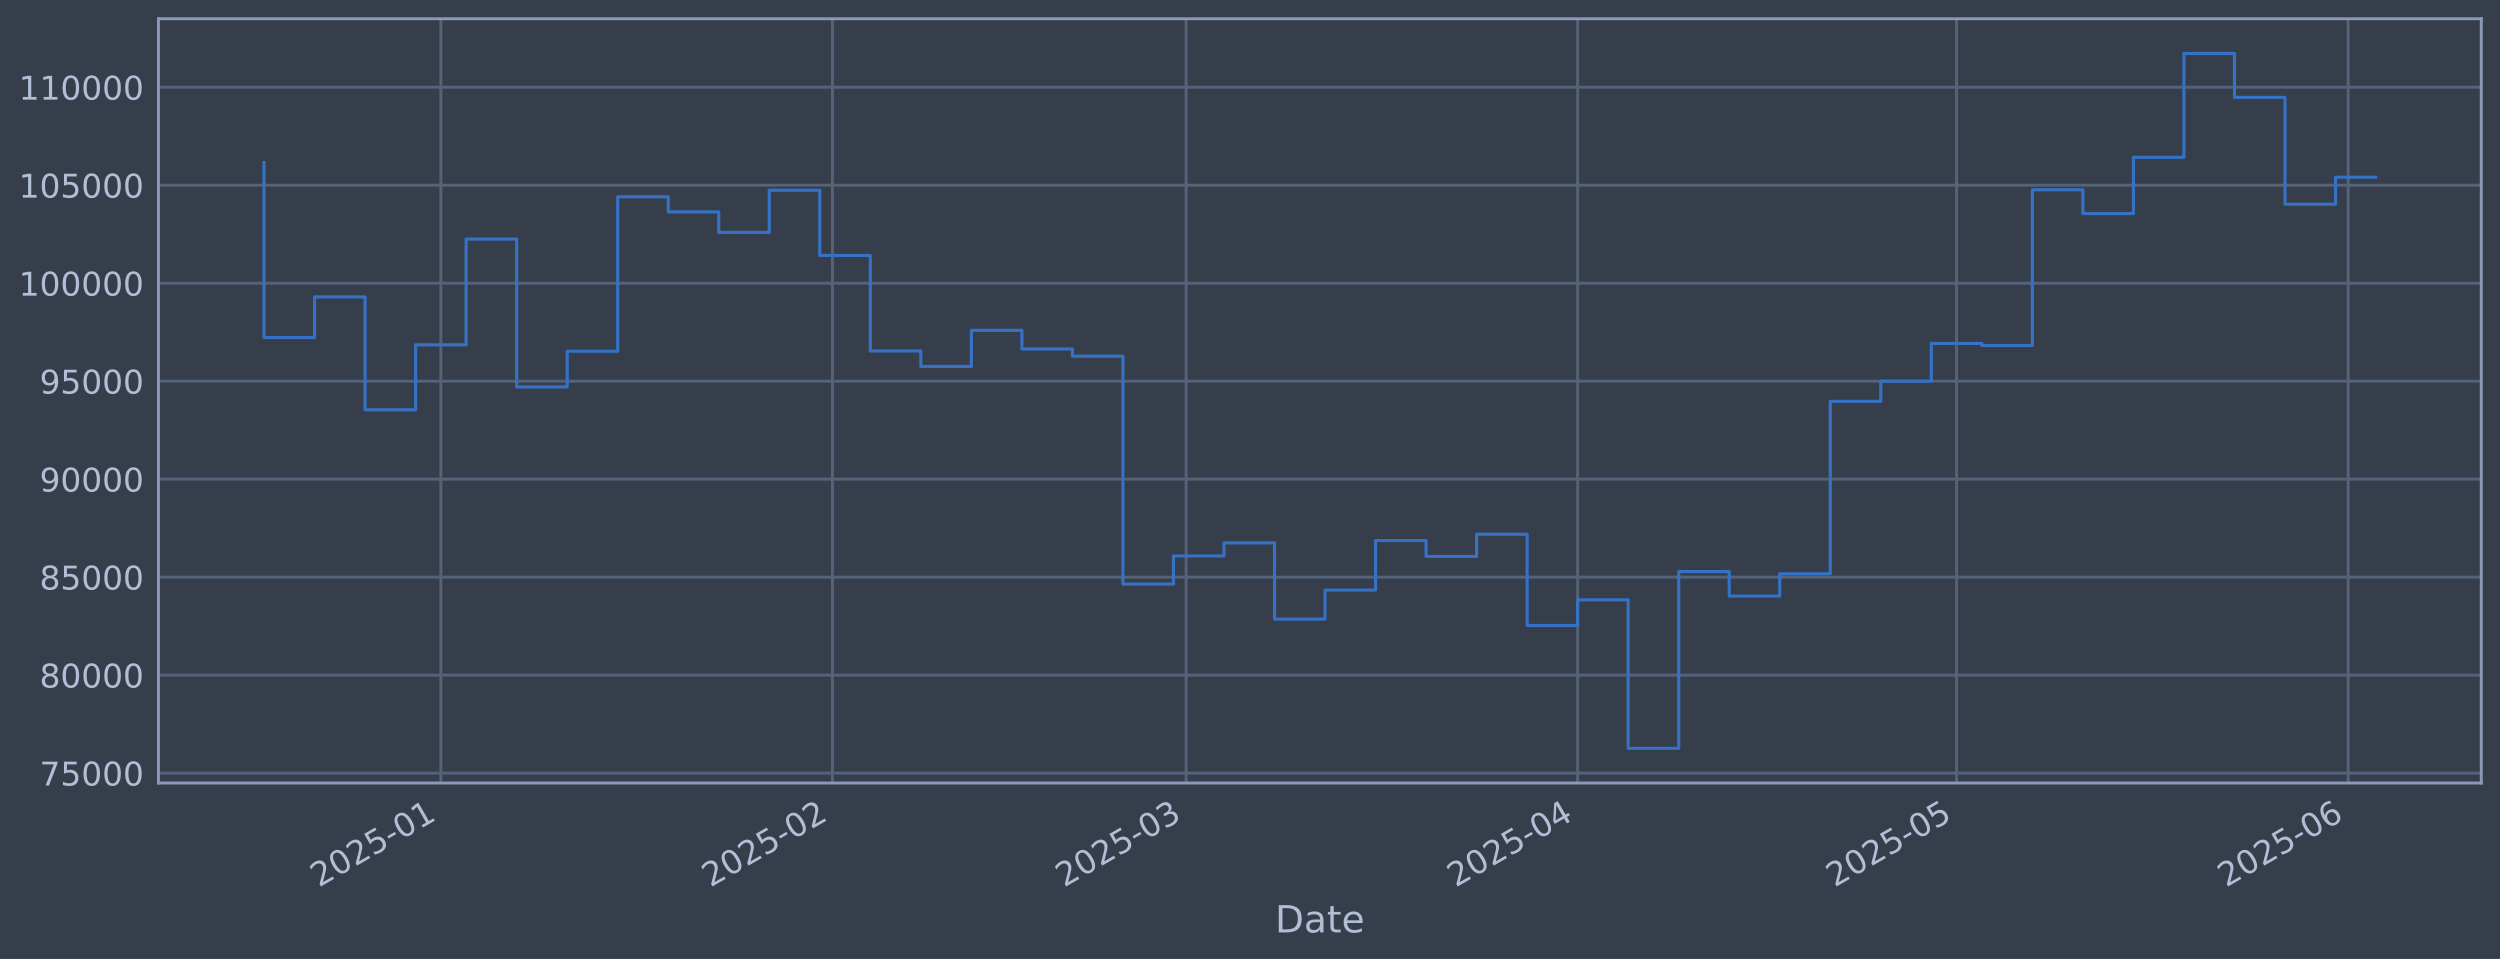
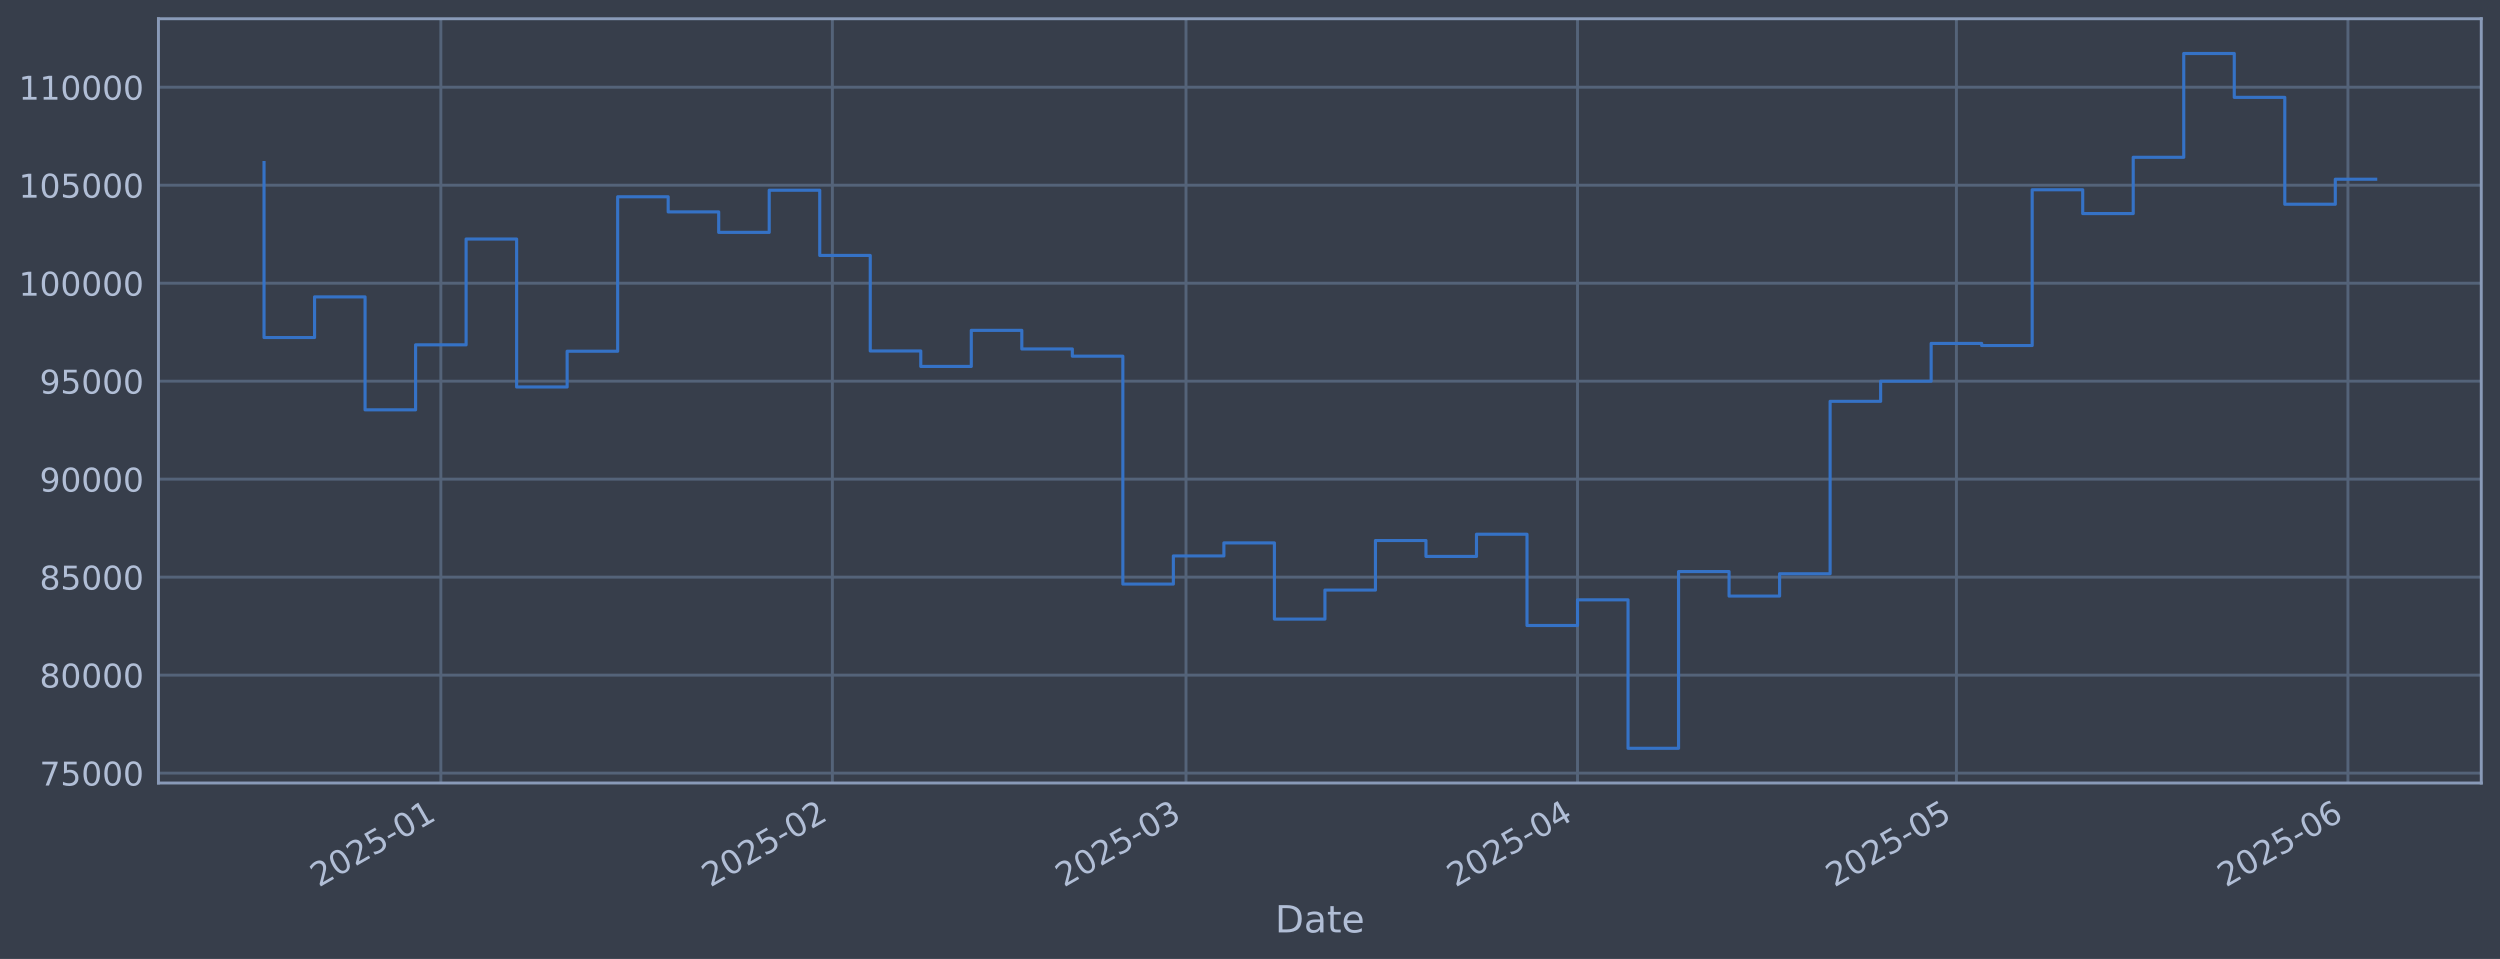
<svg xmlns="http://www.w3.org/2000/svg" xmlns:xlink="http://www.w3.org/1999/xlink" width="960.9pt" height="368.58pt" viewBox="0 0 960.9 368.58" version="1.1">
  <defs>
    <style type="text/css">*{stroke-linejoin: round; stroke-linecap: butt}</style>
  </defs>
  <g id="figure_1">
    <g id="patch_1">
      <path d="M 0 368.58  L 960.9 368.58  L 960.9 0  L 0 0  z " style="fill: #373e4b" />
    </g>
    <g id="axes_1">
      <g id="patch_2">
        <path d="M 60.901 300.96  L 953.701 300.96  L 953.701 7.2  L 60.901 7.2  z " style="fill: #373e4b" />
      </g>
      <g id="matplotlib.axis_1">
        <g id="xtick_1">
          <g id="line2d_1">
-             <path d="M 169.45 300.96  L 169.45 7.2  " clip-path="url(#p57a7569b25)" style="fill: none; stroke: #546379; stroke-width: 1.12; stroke-linecap: square" />
+             <path d="M 169.443 300.96  L 169.443 7.2  " clip-path="url(#p0dae98d5f1)" style="fill: none; stroke: #546379; stroke-width: 1.12; stroke-linecap: square" />
          </g>
          <g id="line2d_2" />
          <g id="text_1">
-             <g style="fill: #b1bed6" transform="translate(122.5468 341.1745) rotate(-30) scale(0.126 -0.126)">
+             <g style="fill: #b1bed6" transform="translate(122.54 341.1745) rotate(-30) scale(0.126 -0.126)">
              <defs>
                <path id="DejaVuSans-32" d="M 1228 531  L 3431 531  L 3431 0  L 469 0  L 469 531  Q 828 903 1448 1529  Q 2069 2156 2228 2338  Q 2531 2678 2651 2914  Q 2772 3150 2772 3378  Q 2772 3750 2511 3984  Q 2250 4219 1831 4219  Q 1534 4219 1204 4116  Q 875 4013 500 3803  L 500 4441  Q 881 4594 1212 4672  Q 1544 4750 1819 4750  Q 2544 4750 2975 4387  Q 3406 4025 3406 3419  Q 3406 3131 3298 2873  Q 3191 2616 2906 2266  Q 2828 2175 2409 1742  Q 1991 1309 1228 531  z " transform="scale(0.015625)" />
                <path id="DejaVuSans-30" d="M 2034 4250  Q 1547 4250 1301 3770  Q 1056 3291 1056 2328  Q 1056 1369 1301 889  Q 1547 409 2034 409  Q 2525 409 2770 889  Q 3016 1369 3016 2328  Q 3016 3291 2770 3770  Q 2525 4250 2034 4250  z M 2034 4750  Q 2819 4750 3233 4129  Q 3647 3509 3647 2328  Q 3647 1150 3233 529  Q 2819 -91 2034 -91  Q 1250 -91 836 529  Q 422 1150 422 2328  Q 422 3509 836 4129  Q 1250 4750 2034 4750  z " transform="scale(0.015625)" />
                <path id="DejaVuSans-35" d="M 691 4666  L 3169 4666  L 3169 4134  L 1269 4134  L 1269 2991  Q 1406 3038 1543 3061  Q 1681 3084 1819 3084  Q 2600 3084 3056 2656  Q 3513 2228 3513 1497  Q 3513 744 3044 326  Q 2575 -91 1722 -91  Q 1428 -91 1123 -41  Q 819 9 494 109  L 494 744  Q 775 591 1075 516  Q 1375 441 1709 441  Q 2250 441 2565 725  Q 2881 1009 2881 1497  Q 2881 1984 2565 2268  Q 2250 2553 1709 2553  Q 1456 2553 1204 2497  Q 953 2441 691 2322  L 691 4666  z " transform="scale(0.015625)" />
                <path id="DejaVuSans-2d" d="M 313 2009  L 1997 2009  L 1997 1497  L 313 1497  L 313 2009  z " transform="scale(0.015625)" />
                <path id="DejaVuSans-31" d="M 794 531  L 1825 531  L 1825 4091  L 703 3866  L 703 4441  L 1819 4666  L 2450 4666  L 2450 531  L 3481 531  L 3481 0  L 794 0  L 794 531  z " transform="scale(0.015625)" />
              </defs>
              <use xlink:href="#DejaVuSans-32" />
              <use xlink:href="#DejaVuSans-30" transform="translate(63.62305 0)" />
              <use xlink:href="#DejaVuSans-32" transform="translate(127.2461 0)" />
              <use xlink:href="#DejaVuSans-35" transform="translate(190.8691 0)" />
              <use xlink:href="#DejaVuSans-2d" transform="translate(254.4922 0)" />
              <use xlink:href="#DejaVuSans-30" transform="translate(290.5762 0)" />
              <use xlink:href="#DejaVuSans-31" transform="translate(354.1992 0)" />
            </g>
          </g>
        </g>
        <g id="xtick_2">
          <g id="line2d_3">
-             <path d="M 319.95 300.96  L 319.95 7.2  " clip-path="url(#p57a7569b25)" style="fill: none; stroke: #546379; stroke-width: 1.12; stroke-linecap: square" />
+             <path d="M 319.928 300.96  L 319.928 7.2  " clip-path="url(#p0dae98d5f1)" style="fill: none; stroke: #546379; stroke-width: 1.12; stroke-linecap: square" />
          </g>
          <g id="line2d_4" />
          <g id="text_2">
-             <g style="fill: #b1bed6" transform="translate(273.0467 341.1745) rotate(-30) scale(0.126 -0.126)">
+             <g style="fill: #b1bed6" transform="translate(273.0249 341.1745) rotate(-30) scale(0.126 -0.126)">
              <use xlink:href="#DejaVuSans-32" />
              <use xlink:href="#DejaVuSans-30" transform="translate(63.62305 0)" />
              <use xlink:href="#DejaVuSans-32" transform="translate(127.2461 0)" />
              <use xlink:href="#DejaVuSans-35" transform="translate(190.8691 0)" />
              <use xlink:href="#DejaVuSans-2d" transform="translate(254.4922 0)" />
              <use xlink:href="#DejaVuSans-30" transform="translate(290.5762 0)" />
              <use xlink:href="#DejaVuSans-32" transform="translate(354.1992 0)" />
            </g>
          </g>
        </g>
        <g id="xtick_3">
          <g id="line2d_5">
-             <path d="M 455.885 300.96  L 455.885 7.2  " clip-path="url(#p57a7569b25)" style="fill: none; stroke: #546379; stroke-width: 1.12; stroke-linecap: square" />
+             <path d="M 455.85 300.96  L 455.85 7.2  " clip-path="url(#p0dae98d5f1)" style="fill: none; stroke: #546379; stroke-width: 1.12; stroke-linecap: square" />
          </g>
          <g id="line2d_6" />
          <g id="text_3">
-             <g style="fill: #b1bed6" transform="translate(408.9821 341.1745) rotate(-30) scale(0.126 -0.126)">
+             <g style="fill: #b1bed6" transform="translate(408.9467 341.1745) rotate(-30) scale(0.126 -0.126)">
              <defs>
                <path id="DejaVuSans-33" d="M 2597 2516  Q 3050 2419 3304 2112  Q 3559 1806 3559 1356  Q 3559 666 3084 287  Q 2609 -91 1734 -91  Q 1441 -91 1130 -33  Q 819 25 488 141  L 488 750  Q 750 597 1062 519  Q 1375 441 1716 441  Q 2309 441 2620 675  Q 2931 909 2931 1356  Q 2931 1769 2642 2001  Q 2353 2234 1838 2234  L 1294 2234  L 1294 2753  L 1863 2753  Q 2328 2753 2575 2939  Q 2822 3125 2822 3475  Q 2822 3834 2567 4026  Q 2313 4219 1838 4219  Q 1578 4219 1281 4162  Q 984 4106 628 3988  L 628 4550  Q 988 4650 1302 4700  Q 1616 4750 1894 4750  Q 2613 4750 3031 4423  Q 3450 4097 3450 3541  Q 3450 3153 3228 2886  Q 3006 2619 2597 2516  z " transform="scale(0.015625)" />
              </defs>
              <use xlink:href="#DejaVuSans-32" />
              <use xlink:href="#DejaVuSans-30" transform="translate(63.62305 0)" />
              <use xlink:href="#DejaVuSans-32" transform="translate(127.2461 0)" />
              <use xlink:href="#DejaVuSans-35" transform="translate(190.8691 0)" />
              <use xlink:href="#DejaVuSans-2d" transform="translate(254.4922 0)" />
              <use xlink:href="#DejaVuSans-30" transform="translate(290.5762 0)" />
              <use xlink:href="#DejaVuSans-33" transform="translate(354.1992 0)" />
            </g>
          </g>
        </g>
        <g id="xtick_4">
          <g id="line2d_7">
-             <path d="M 606.385 300.96  L 606.385 7.2  " clip-path="url(#p57a7569b25)" style="fill: none; stroke: #546379; stroke-width: 1.12; stroke-linecap: square" />
+             <path d="M 606.335 300.96  L 606.335 7.2  " clip-path="url(#p0dae98d5f1)" style="fill: none; stroke: #546379; stroke-width: 1.12; stroke-linecap: square" />
          </g>
          <g id="line2d_8" />
          <g id="text_4">
-             <g style="fill: #b1bed6" transform="translate(559.482 341.1745) rotate(-30) scale(0.126 -0.126)">
+             <g style="fill: #b1bed6" transform="translate(559.4317 341.1745) rotate(-30) scale(0.126 -0.126)">
              <defs>
                <path id="DejaVuSans-34" d="M 2419 4116  L 825 1625  L 2419 1625  L 2419 4116  z M 2253 4666  L 3047 4666  L 3047 1625  L 3713 1625  L 3713 1100  L 3047 1100  L 3047 0  L 2419 0  L 2419 1100  L 313 1100  L 313 1709  L 2253 4666  z " transform="scale(0.015625)" />
              </defs>
              <use xlink:href="#DejaVuSans-32" />
              <use xlink:href="#DejaVuSans-30" transform="translate(63.62305 0)" />
              <use xlink:href="#DejaVuSans-32" transform="translate(127.2461 0)" />
              <use xlink:href="#DejaVuSans-35" transform="translate(190.8691 0)" />
              <use xlink:href="#DejaVuSans-2d" transform="translate(254.4922 0)" />
              <use xlink:href="#DejaVuSans-30" transform="translate(290.5762 0)" />
              <use xlink:href="#DejaVuSans-34" transform="translate(354.1992 0)" />
            </g>
          </g>
        </g>
        <g id="xtick_5">
          <g id="line2d_9">
-             <path d="M 752.03 300.96  L 752.03 7.2  " clip-path="url(#p57a7569b25)" style="fill: none; stroke: #546379; stroke-width: 1.12; stroke-linecap: square" />
+             <path d="M 751.965 300.96  L 751.965 7.2  " clip-path="url(#p0dae98d5f1)" style="fill: none; stroke: #546379; stroke-width: 1.12; stroke-linecap: square" />
          </g>
          <g id="line2d_10" />
          <g id="text_5">
-             <g style="fill: #b1bed6" transform="translate(705.1271 341.1745) rotate(-30) scale(0.126 -0.126)">
+             <g style="fill: #b1bed6" transform="translate(705.0622 341.1745) rotate(-30) scale(0.126 -0.126)">
              <use xlink:href="#DejaVuSans-32" />
              <use xlink:href="#DejaVuSans-30" transform="translate(63.62305 0)" />
              <use xlink:href="#DejaVuSans-32" transform="translate(127.2461 0)" />
              <use xlink:href="#DejaVuSans-35" transform="translate(190.8691 0)" />
              <use xlink:href="#DejaVuSans-2d" transform="translate(254.4922 0)" />
              <use xlink:href="#DejaVuSans-30" transform="translate(290.5762 0)" />
              <use xlink:href="#DejaVuSans-35" transform="translate(354.1992 0)" />
            </g>
          </g>
        </g>
        <g id="xtick_6">
          <g id="line2d_11">
-             <path d="M 902.53 300.96  L 902.53 7.2  " clip-path="url(#p57a7569b25)" style="fill: none; stroke: #546379; stroke-width: 1.12; stroke-linecap: square" />
+             <path d="M 902.45 300.96  L 902.45 7.2  " clip-path="url(#p0dae98d5f1)" style="fill: none; stroke: #546379; stroke-width: 1.12; stroke-linecap: square" />
          </g>
          <g id="line2d_12" />
          <g id="text_6">
-             <g style="fill: #b1bed6" transform="translate(855.627 341.1745) rotate(-30) scale(0.126 -0.126)">
+             <g style="fill: #b1bed6" transform="translate(855.5471 341.1745) rotate(-30) scale(0.126 -0.126)">
              <defs>
                <path id="DejaVuSans-36" d="M 2113 2584  Q 1688 2584 1439 2293  Q 1191 2003 1191 1497  Q 1191 994 1439 701  Q 1688 409 2113 409  Q 2538 409 2786 701  Q 3034 994 3034 1497  Q 3034 2003 2786 2293  Q 2538 2584 2113 2584  z M 3366 4563  L 3366 3988  Q 3128 4100 2886 4159  Q 2644 4219 2406 4219  Q 1781 4219 1451 3797  Q 1122 3375 1075 2522  Q 1259 2794 1537 2939  Q 1816 3084 2150 3084  Q 2853 3084 3261 2657  Q 3669 2231 3669 1497  Q 3669 778 3244 343  Q 2819 -91 2113 -91  Q 1303 -91 875 529  Q 447 1150 447 2328  Q 447 3434 972 4092  Q 1497 4750 2381 4750  Q 2619 4750 2861 4703  Q 3103 4656 3366 4563  z " transform="scale(0.015625)" />
              </defs>
              <use xlink:href="#DejaVuSans-32" />
              <use xlink:href="#DejaVuSans-30" transform="translate(63.62305 0)" />
              <use xlink:href="#DejaVuSans-32" transform="translate(127.2461 0)" />
              <use xlink:href="#DejaVuSans-35" transform="translate(190.8691 0)" />
              <use xlink:href="#DejaVuSans-2d" transform="translate(254.4922 0)" />
              <use xlink:href="#DejaVuSans-30" transform="translate(290.5762 0)" />
              <use xlink:href="#DejaVuSans-36" transform="translate(354.1992 0)" />
            </g>
          </g>
        </g>
        <g id="text_7">
          <g style="fill: #b1bed6" transform="translate(490.0914 358.3856) scale(0.144 -0.144)">
            <defs>
              <path id="DejaVuSans-44" d="M 1259 4147  L 1259 519  L 2022 519  Q 2988 519 3436 956  Q 3884 1394 3884 2338  Q 3884 3275 3436 3711  Q 2988 4147 2022 4147  L 1259 4147  z M 628 4666  L 1925 4666  Q 3281 4666 3915 4102  Q 4550 3538 4550 2338  Q 4550 1131 3912 565  Q 3275 0 1925 0  L 628 0  L 628 4666  z " transform="scale(0.015625)" />
              <path id="DejaVuSans-61" d="M 2194 1759  Q 1497 1759 1228 1600  Q 959 1441 959 1056  Q 959 750 1161 570  Q 1363 391 1709 391  Q 2188 391 2477 730  Q 2766 1069 2766 1631  L 2766 1759  L 2194 1759  z M 3341 1997  L 3341 0  L 2766 0  L 2766 531  Q 2569 213 2275 61  Q 1981 -91 1556 -91  Q 1019 -91 701 211  Q 384 513 384 1019  Q 384 1609 779 1909  Q 1175 2209 1959 2209  L 2766 2209  L 2766 2266  Q 2766 2663 2505 2880  Q 2244 3097 1772 3097  Q 1472 3097 1187 3025  Q 903 2953 641 2809  L 641 3341  Q 956 3463 1253 3523  Q 1550 3584 1831 3584  Q 2591 3584 2966 3190  Q 3341 2797 3341 1997  z " transform="scale(0.015625)" />
              <path id="DejaVuSans-74" d="M 1172 4494  L 1172 3500  L 2356 3500  L 2356 3053  L 1172 3053  L 1172 1153  Q 1172 725 1289 603  Q 1406 481 1766 481  L 2356 481  L 2356 0  L 1766 0  Q 1100 0 847 248  Q 594 497 594 1153  L 594 3053  L 172 3053  L 172 3500  L 594 3500  L 594 4494  L 1172 4494  z " transform="scale(0.015625)" />
              <path id="DejaVuSans-65" d="M 3597 1894  L 3597 1613  L 953 1613  Q 991 1019 1311 708  Q 1631 397 2203 397  Q 2534 397 2845 478  Q 3156 559 3463 722  L 3463 178  Q 3153 47 2828 -22  Q 2503 -91 2169 -91  Q 1331 -91 842 396  Q 353 884 353 1716  Q 353 2575 817 3079  Q 1281 3584 2069 3584  Q 2775 3584 3186 3129  Q 3597 2675 3597 1894  z M 3022 2063  Q 3016 2534 2758 2815  Q 2500 3097 2075 3097  Q 1594 3097 1305 2825  Q 1016 2553 972 2059  L 3022 2063  z " transform="scale(0.015625)" />
            </defs>
            <use xlink:href="#DejaVuSans-44" />
            <use xlink:href="#DejaVuSans-61" transform="translate(77.00195 0)" />
            <use xlink:href="#DejaVuSans-74" transform="translate(138.2812 0)" />
            <use xlink:href="#DejaVuSans-65" transform="translate(177.4902 0)" />
          </g>
        </g>
      </g>
      <g id="matplotlib.axis_2">
        <g id="ytick_1">
          <g id="line2d_13">
-             <path d="M 60.901 297.147  L 953.701 297.147  " clip-path="url(#p57a7569b25)" style="fill: none; stroke: #546379; stroke-width: 1.12; stroke-linecap: square" />
+             <path d="M 60.901 297.147  L 953.701 297.147  " clip-path="url(#p0dae98d5f1)" style="fill: none; stroke: #546379; stroke-width: 1.12; stroke-linecap: square" />
          </g>
          <g id="line2d_14" />
          <g id="text_8">
            <g style="fill: #b1bed6" transform="translate(15.21675 301.9342) scale(0.126 -0.126)">
              <defs>
                <path id="DejaVuSans-37" d="M 525 4666  L 3525 4666  L 3525 4397  L 1831 0  L 1172 0  L 2766 4134  L 525 4134  L 525 4666  z " transform="scale(0.015625)" />
              </defs>
              <use xlink:href="#DejaVuSans-37" />
              <use xlink:href="#DejaVuSans-35" transform="translate(63.62305 0)" />
              <use xlink:href="#DejaVuSans-30" transform="translate(127.2461 0)" />
              <use xlink:href="#DejaVuSans-30" transform="translate(190.8691 0)" />
              <use xlink:href="#DejaVuSans-30" transform="translate(254.4922 0)" />
            </g>
          </g>
        </g>
        <g id="ytick_2">
          <g id="line2d_15">
-             <path d="M 60.901 259.487  L 953.701 259.487  " clip-path="url(#p57a7569b25)" style="fill: none; stroke: #546379; stroke-width: 1.12; stroke-linecap: square" />
+             <path d="M 60.901 259.487  L 953.701 259.487  " clip-path="url(#p0dae98d5f1)" style="fill: none; stroke: #546379; stroke-width: 1.12; stroke-linecap: square" />
          </g>
          <g id="line2d_16" />
          <g id="text_9">
            <g style="fill: #b1bed6" transform="translate(15.21675 264.2738) scale(0.126 -0.126)">
              <defs>
                <path id="DejaVuSans-38" d="M 2034 2216  Q 1584 2216 1326 1975  Q 1069 1734 1069 1313  Q 1069 891 1326 650  Q 1584 409 2034 409  Q 2484 409 2743 651  Q 3003 894 3003 1313  Q 3003 1734 2745 1975  Q 2488 2216 2034 2216  z M 1403 2484  Q 997 2584 770 2862  Q 544 3141 544 3541  Q 544 4100 942 4425  Q 1341 4750 2034 4750  Q 2731 4750 3128 4425  Q 3525 4100 3525 3541  Q 3525 3141 3298 2862  Q 3072 2584 2669 2484  Q 3125 2378 3379 2068  Q 3634 1759 3634 1313  Q 3634 634 3220 271  Q 2806 -91 2034 -91  Q 1263 -91 848 271  Q 434 634 434 1313  Q 434 1759 690 2068  Q 947 2378 1403 2484  z M 1172 3481  Q 1172 3119 1398 2916  Q 1625 2713 2034 2713  Q 2441 2713 2670 2916  Q 2900 3119 2900 3481  Q 2900 3844 2670 4047  Q 2441 4250 2034 4250  Q 1625 4250 1398 4047  Q 1172 3844 1172 3481  z " transform="scale(0.015625)" />
              </defs>
              <use xlink:href="#DejaVuSans-38" />
              <use xlink:href="#DejaVuSans-30" transform="translate(63.62305 0)" />
              <use xlink:href="#DejaVuSans-30" transform="translate(127.2461 0)" />
              <use xlink:href="#DejaVuSans-30" transform="translate(190.8691 0)" />
              <use xlink:href="#DejaVuSans-30" transform="translate(254.4922 0)" />
            </g>
          </g>
        </g>
        <g id="ytick_3">
          <g id="line2d_17">
-             <path d="M 60.901 221.826  L 953.701 221.826  " clip-path="url(#p57a7569b25)" style="fill: none; stroke: #546379; stroke-width: 1.12; stroke-linecap: square" />
+             <path d="M 60.901 221.826  L 953.701 221.826  " clip-path="url(#p0dae98d5f1)" style="fill: none; stroke: #546379; stroke-width: 1.12; stroke-linecap: square" />
          </g>
          <g id="line2d_18" />
          <g id="text_10">
            <g style="fill: #b1bed6" transform="translate(15.21675 226.6134) scale(0.126 -0.126)">
              <use xlink:href="#DejaVuSans-38" />
              <use xlink:href="#DejaVuSans-35" transform="translate(63.62305 0)" />
              <use xlink:href="#DejaVuSans-30" transform="translate(127.2461 0)" />
              <use xlink:href="#DejaVuSans-30" transform="translate(190.8691 0)" />
              <use xlink:href="#DejaVuSans-30" transform="translate(254.4922 0)" />
            </g>
          </g>
        </g>
        <g id="ytick_4">
          <g id="line2d_19">
-             <path d="M 60.901 184.166  L 953.701 184.166  " clip-path="url(#p57a7569b25)" style="fill: none; stroke: #546379; stroke-width: 1.12; stroke-linecap: square" />
+             <path d="M 60.901 184.166  L 953.701 184.166  " clip-path="url(#p0dae98d5f1)" style="fill: none; stroke: #546379; stroke-width: 1.12; stroke-linecap: square" />
          </g>
          <g id="line2d_20" />
          <g id="text_11">
            <g style="fill: #b1bed6" transform="translate(15.21675 188.953) scale(0.126 -0.126)">
              <defs>
                <path id="DejaVuSans-39" d="M 703 97  L 703 672  Q 941 559 1184 500  Q 1428 441 1663 441  Q 2288 441 2617 861  Q 2947 1281 2994 2138  Q 2813 1869 2534 1725  Q 2256 1581 1919 1581  Q 1219 1581 811 2004  Q 403 2428 403 3163  Q 403 3881 828 4315  Q 1253 4750 1959 4750  Q 2769 4750 3195 4129  Q 3622 3509 3622 2328  Q 3622 1225 3098 567  Q 2575 -91 1691 -91  Q 1453 -91 1209 -44  Q 966 3 703 97  z M 1959 2075  Q 2384 2075 2632 2365  Q 2881 2656 2881 3163  Q 2881 3666 2632 3958  Q 2384 4250 1959 4250  Q 1534 4250 1286 3958  Q 1038 3666 1038 3163  Q 1038 2656 1286 2365  Q 1534 2075 1959 2075  z " transform="scale(0.015625)" />
              </defs>
              <use xlink:href="#DejaVuSans-39" />
              <use xlink:href="#DejaVuSans-30" transform="translate(63.62305 0)" />
              <use xlink:href="#DejaVuSans-30" transform="translate(127.2461 0)" />
              <use xlink:href="#DejaVuSans-30" transform="translate(190.8691 0)" />
              <use xlink:href="#DejaVuSans-30" transform="translate(254.4922 0)" />
            </g>
          </g>
        </g>
        <g id="ytick_5">
          <g id="line2d_21">
-             <path d="M 60.901 146.506  L 953.701 146.506  " clip-path="url(#p57a7569b25)" style="fill: none; stroke: #546379; stroke-width: 1.12; stroke-linecap: square" />
+             <path d="M 60.901 146.506  L 953.701 146.506  " clip-path="url(#p0dae98d5f1)" style="fill: none; stroke: #546379; stroke-width: 1.12; stroke-linecap: square" />
          </g>
          <g id="line2d_22" />
          <g id="text_12">
            <g style="fill: #b1bed6" transform="translate(15.21675 151.2926) scale(0.126 -0.126)">
              <use xlink:href="#DejaVuSans-39" />
              <use xlink:href="#DejaVuSans-35" transform="translate(63.62305 0)" />
              <use xlink:href="#DejaVuSans-30" transform="translate(127.2461 0)" />
              <use xlink:href="#DejaVuSans-30" transform="translate(190.8691 0)" />
              <use xlink:href="#DejaVuSans-30" transform="translate(254.4922 0)" />
            </g>
          </g>
        </g>
        <g id="ytick_6">
          <g id="line2d_23">
-             <path d="M 60.901 108.845  L 953.701 108.845  " clip-path="url(#p57a7569b25)" style="fill: none; stroke: #546379; stroke-width: 1.12; stroke-linecap: square" />
+             <path d="M 60.901 108.845  L 953.701 108.845  " clip-path="url(#p0dae98d5f1)" style="fill: none; stroke: #546379; stroke-width: 1.12; stroke-linecap: square" />
          </g>
          <g id="line2d_24" />
          <g id="text_13">
            <g style="fill: #b1bed6" transform="translate(7.2 113.6322) scale(0.126 -0.126)">
              <use xlink:href="#DejaVuSans-31" />
              <use xlink:href="#DejaVuSans-30" transform="translate(63.62305 0)" />
              <use xlink:href="#DejaVuSans-30" transform="translate(127.2461 0)" />
              <use xlink:href="#DejaVuSans-30" transform="translate(190.8691 0)" />
              <use xlink:href="#DejaVuSans-30" transform="translate(254.4922 0)" />
              <use xlink:href="#DejaVuSans-30" transform="translate(318.1152 0)" />
            </g>
          </g>
        </g>
        <g id="ytick_7">
          <g id="line2d_25">
-             <path d="M 60.901 71.185  L 953.701 71.185  " clip-path="url(#p57a7569b25)" style="fill: none; stroke: #546379; stroke-width: 1.12; stroke-linecap: square" />
+             <path d="M 60.901 71.185  L 953.701 71.185  " clip-path="url(#p0dae98d5f1)" style="fill: none; stroke: #546379; stroke-width: 1.12; stroke-linecap: square" />
          </g>
          <g id="line2d_26" />
          <g id="text_14">
            <g style="fill: #b1bed6" transform="translate(7.2 75.97181) scale(0.126 -0.126)">
              <use xlink:href="#DejaVuSans-31" />
              <use xlink:href="#DejaVuSans-30" transform="translate(63.62305 0)" />
              <use xlink:href="#DejaVuSans-35" transform="translate(127.2461 0)" />
              <use xlink:href="#DejaVuSans-30" transform="translate(190.8691 0)" />
              <use xlink:href="#DejaVuSans-30" transform="translate(254.4922 0)" />
              <use xlink:href="#DejaVuSans-30" transform="translate(318.1152 0)" />
            </g>
          </g>
        </g>
        <g id="ytick_8">
          <g id="line2d_27">
-             <path d="M 60.901 33.524  L 953.701 33.524  " clip-path="url(#p57a7569b25)" style="fill: none; stroke: #546379; stroke-width: 1.12; stroke-linecap: square" />
+             <path d="M 60.901 33.524  L 953.701 33.524  " clip-path="url(#p0dae98d5f1)" style="fill: none; stroke: #546379; stroke-width: 1.12; stroke-linecap: square" />
          </g>
          <g id="line2d_28" />
          <g id="text_15">
            <g style="fill: #b1bed6" transform="translate(7.2 38.31141) scale(0.126 -0.126)">
              <use xlink:href="#DejaVuSans-31" />
              <use xlink:href="#DejaVuSans-31" transform="translate(63.62305 0)" />
              <use xlink:href="#DejaVuSans-30" transform="translate(127.2461 0)" />
              <use xlink:href="#DejaVuSans-30" transform="translate(190.8691 0)" />
              <use xlink:href="#DejaVuSans-30" transform="translate(254.4922 0)" />
              <use xlink:href="#DejaVuSans-30" transform="translate(318.1152 0)" />
            </g>
          </g>
        </g>
      </g>
      <g id="line2d_29">
-         <path d="M 101.482 62.478  L 101.482 129.735  L 120.902 129.735  L 120.902 114.117  L 140.321 114.117  L 140.321 157.529  L 159.74 157.529  L 159.74 132.544  L 179.16 132.544  L 179.16 91.873  L 198.579 91.873  L 198.579 148.745  L 217.998 148.745  L 217.998 135.003  L 237.418 135.003  L 237.418 75.637  L 256.837 75.637  L 256.837 81.451  L 276.256 81.451  L 276.256 89.317  L 295.676 89.317  L 295.676 73.113  L 315.095 73.113  L 315.095 98.189  L 334.514 98.189  L 334.514 134.901  L 353.934 134.901  L 353.934 140.841  L 373.353 140.841  L 373.353 126.97  L 392.772 126.97  L 392.772 134.132  L 412.192 134.132  L 412.192 136.904  L 431.611 136.904  L 431.611 224.494  L 451.031 224.494  L 451.031 213.678  L 470.45 213.678  L 470.45 208.679  L 489.869 208.679  L 489.869 237.95  L 509.289 237.95  L 509.289 226.8  L 528.708 226.8  L 528.708 207.76  L 548.127 207.76  L 548.127 213.864  L 567.547 213.864  L 567.547 205.348  L 586.966 205.348  L 586.966 240.422  L 606.385 240.422  L 606.385 230.548  L 625.805 230.548  L 625.805 287.607  L 645.224 287.607  L 645.224 219.693  L 664.643 219.693  L 664.643 229.105  L 684.063 229.105  L 684.063 220.526  L 703.482 220.526  L 703.482 154.258  L 722.901 154.258  L 722.901 146.519  L 742.321 146.519  L 742.321 131.991  L 761.74 131.991  L 761.74 132.809  L 781.159 132.809  L 781.159 72.945  L 800.579 72.945  L 800.579 82.09  L 819.998 82.09  L 819.998 60.453  L 839.417 60.453  L 839.417 20.553  L 858.837 20.553  L 858.837 37.431  L 878.256 37.431  L 878.256 78.508  L 897.675 78.508  L 897.675 68.109  L 913.119 68.109  " clip-path="url(#p57a7569b25)" style="fill: none; stroke: #3572c6; stroke-width: 1.2; stroke-linecap: square" />
+         <path d="M 101.482 62.478  L 101.482 129.735  L 120.9 129.735  L 120.9 114.117  L 140.317 114.117  L 140.317 157.529  L 159.735 157.529  L 159.735 132.544  L 179.152 132.544  L 179.152 91.873  L 198.569 91.873  L 198.569 148.745  L 217.987 148.745  L 217.987 135.003  L 237.404 135.003  L 237.404 75.637  L 256.822 75.637  L 256.822 81.451  L 276.239 81.451  L 276.239 89.317  L 295.656 89.317  L 295.656 73.113  L 315.074 73.113  L 315.074 98.189  L 334.491 98.189  L 334.491 134.901  L 353.909 134.901  L 353.909 140.841  L 373.326 140.841  L 373.326 126.97  L 392.743 126.97  L 392.743 134.132  L 412.161 134.132  L 412.161 136.904  L 431.578 136.904  L 431.578 224.494  L 450.996 224.494  L 450.996 213.678  L 470.413 213.678  L 470.413 208.679  L 489.83 208.679  L 489.83 237.95  L 509.248 237.95  L 509.248 226.8  L 528.665 226.8  L 528.665 207.76  L 548.083 207.76  L 548.083 213.864  L 567.5 213.864  L 567.5 205.348  L 586.918 205.348  L 586.918 240.422  L 606.335 240.422  L 606.335 230.548  L 625.752 230.548  L 625.752 287.607  L 645.17 287.607  L 645.17 219.693  L 664.587 219.693  L 664.587 229.105  L 684.005 229.105  L 684.005 220.526  L 703.422 220.526  L 703.422 154.258  L 722.839 154.258  L 722.839 146.519  L 742.257 146.519  L 742.257 131.991  L 761.674 131.991  L 761.674 132.809  L 781.092 132.809  L 781.092 72.945  L 800.509 72.945  L 800.509 82.09  L 819.926 82.09  L 819.926 60.453  L 839.344 60.453  L 839.344 20.553  L 858.761 20.553  L 858.761 37.431  L 878.179 37.431  L 878.179 78.508  L 897.596 78.508  L 897.596 68.888  L 913.119 68.888  " clip-path="url(#p0dae98d5f1)" style="fill: none; stroke: #3572c6; stroke-width: 1.2; stroke-linecap: square" />
      </g>
      <g id="patch_3">
        <path d="M 60.901 300.96  L 60.901 7.2  " style="fill: none; stroke: #899ab8; stroke-width: 1.12; stroke-linejoin: miter; stroke-linecap: square" />
      </g>
      <g id="patch_4">
        <path d="M 953.701 300.96  L 953.701 7.2  " style="fill: none; stroke: #899ab8; stroke-width: 1.12; stroke-linejoin: miter; stroke-linecap: square" />
      </g>
      <g id="patch_5">
        <path d="M 60.901 300.96  L 953.701 300.96  " style="fill: none; stroke: #899ab8; stroke-width: 1.12; stroke-linejoin: miter; stroke-linecap: square" />
      </g>
      <g id="patch_6">
        <path d="M 60.901 7.2  L 953.701 7.2  " style="fill: none; stroke: #899ab8; stroke-width: 1.12; stroke-linejoin: miter; stroke-linecap: square" />
      </g>
    </g>
  </g>
  <defs>
-     <clipPath id="p57a7569b25">
+     <clipPath id="p0dae98d5f1">
      <rect x="60.901" y="7.2" width="892.8" height="293.76" />
    </clipPath>
  </defs>
</svg>
